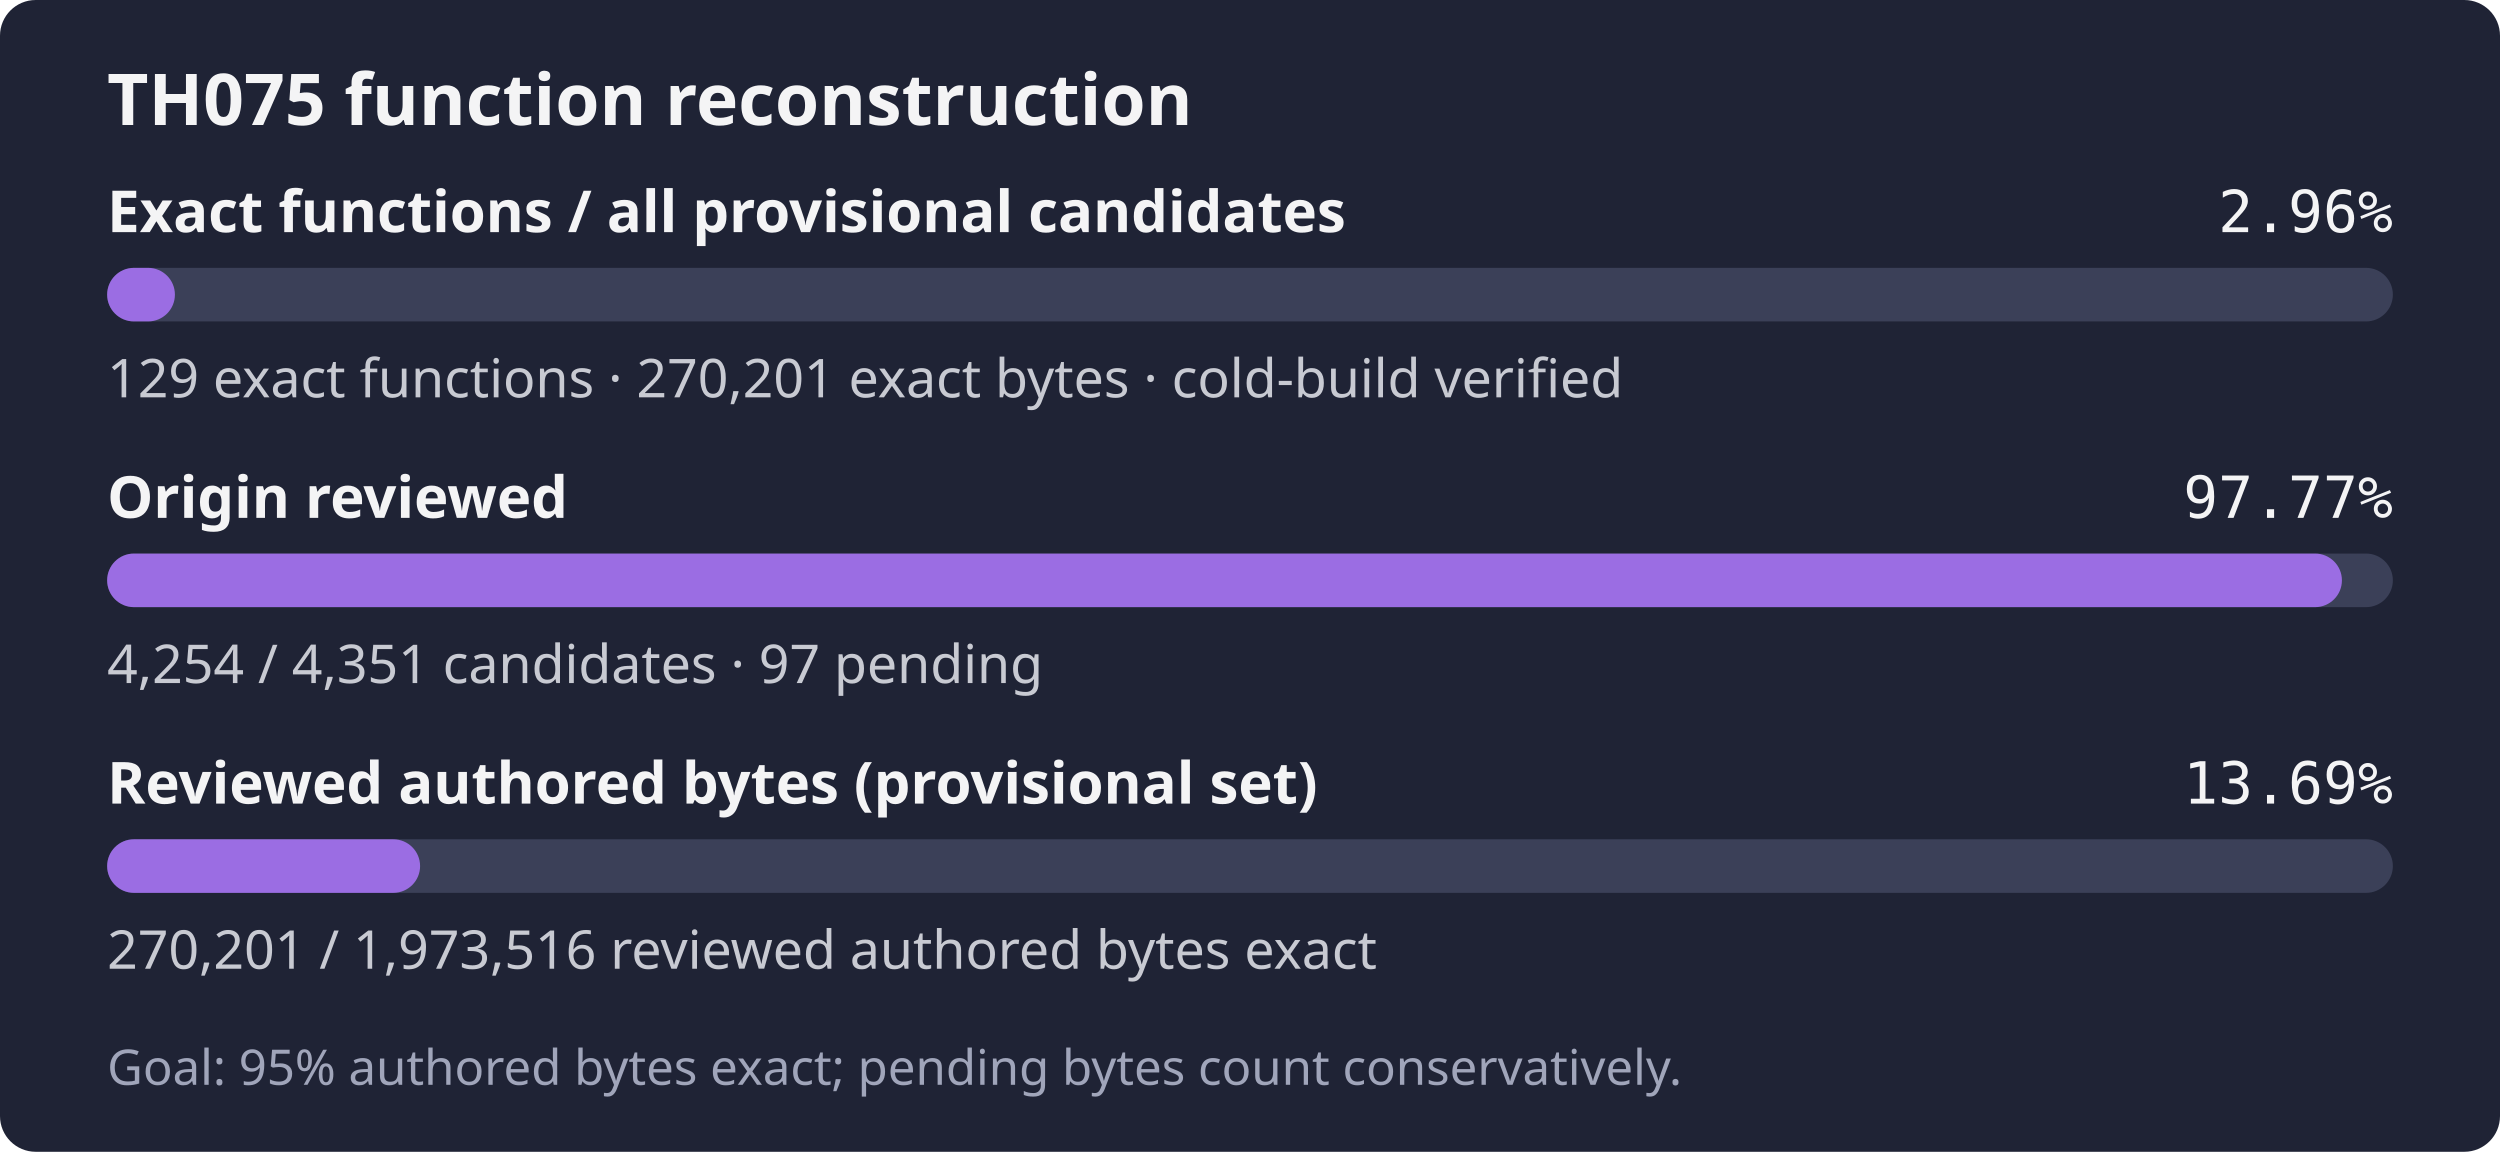
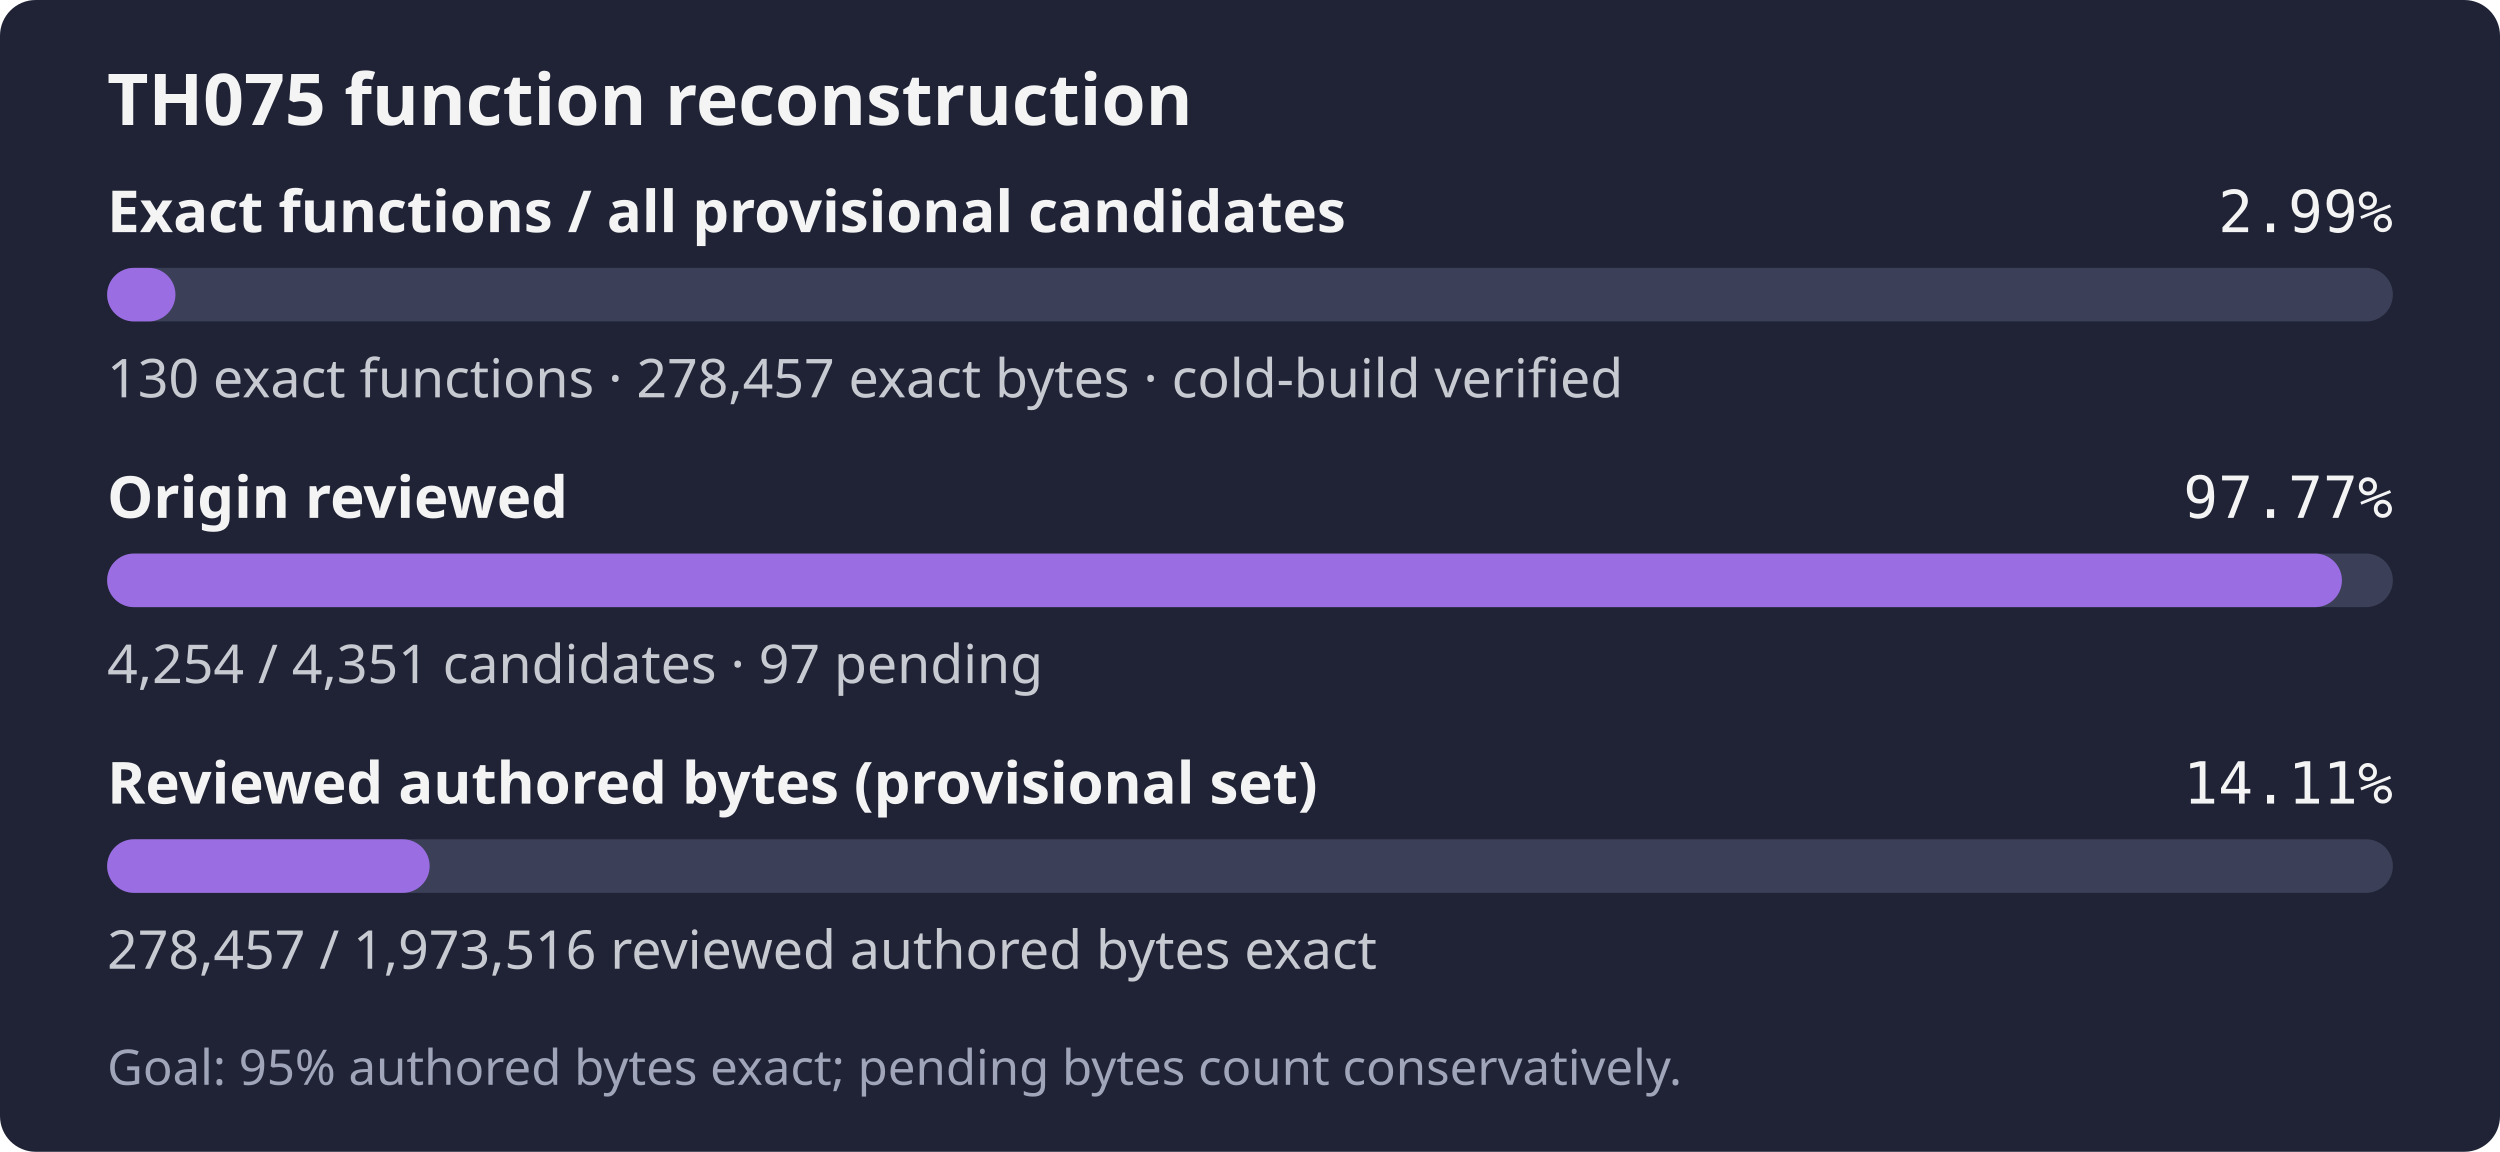
- <svg xmlns="http://www.w3.org/2000/svg" width="560" height="258" role="img" aria-label="TH075: 129 exact functions, 270,201 exact bytes; 4,254 of 4,351 candidates reviewed; Goal: 95% authored bytes exact; pending bytes count conservatively.">
+ <svg xmlns="http://www.w3.org/2000/svg" width="560" height="258" role="img" aria-label="TH075: 130 exact functions, 278,457 exact bytes; 4,254 of 4,351 candidates reviewed; Goal: 95% authored bytes exact; pending bytes count conservatively.">
  <rect width="560" height="258" rx="8" fill="#1f2335" />
  <text x="24" y="28" fill="#f4f4f5" font-family="sans-serif" font-size="16" font-weight="600">TH075 function reconstruction</text>
  <text x="24" y="52" fill="#f4f4f5" font-family="sans-serif" font-size="13" font-weight="600">Exact functions / all provisional candidates</text>
-   <text x="536" y="52" fill="#f4f4f5" text-anchor="end" font-family="monospace" font-size="13">2.96%</text>
+   <text x="536" y="52" fill="#f4f4f5" text-anchor="end" font-family="monospace" font-size="13">2.99%</text>
  <rect x="24" y="60" width="512" height="12" rx="6" fill="#3b4058" />
-   <rect x="24" y="60" width="15.18" height="12" rx="6" fill="#9b6de3" />
-   <text x="24" y="89" fill="#c8cad2" font-family="sans-serif" font-size="12">129 exact functions · 270,201 exact bytes · cold-build verified</text>
+   <rect x="24" y="60" width="15.30" height="12" rx="6" fill="#9b6de3" />
+   <text x="24" y="89" fill="#c8cad2" font-family="sans-serif" font-size="12">130 exact functions · 278,457 exact bytes · cold-build verified</text>
  <text x="24" y="116" fill="#f4f4f5" font-family="sans-serif" font-size="13" font-weight="600">Origin reviewed</text>
  <text x="536" y="116" fill="#f4f4f5" text-anchor="end" font-family="monospace" font-size="13">97.77%</text>
  <rect x="24" y="124" width="512" height="12" rx="6" fill="#3b4058" />
  <rect x="24" y="124" width="500.59" height="12" rx="6" fill="#9b6de3" />
  <text x="24" y="153" fill="#c8cad2" font-family="sans-serif" font-size="12">4,254 / 4,351 candidates · 97 pending</text>
  <text x="24" y="180" fill="#f4f4f5" font-family="sans-serif" font-size="13" font-weight="600">Reviewed authored bytes (provisional set)</text>
-   <text x="536" y="180" fill="#f4f4f5" text-anchor="end" font-family="monospace" font-size="13">13.69%</text>
+   <text x="536" y="180" fill="#f4f4f5" text-anchor="end" font-family="monospace" font-size="13">14.11%</text>
  <rect x="24" y="188" width="512" height="12" rx="6" fill="#3b4058" />
-   <rect x="24" y="188" width="70.10" height="12" rx="6" fill="#9b6de3" />
-   <text x="24" y="217" fill="#c8cad2" font-family="sans-serif" font-size="12">270,201 / 1,973,516 reviewed authored bytes exact</text>
+   <rect x="24" y="188" width="72.24" height="12" rx="6" fill="#9b6de3" />
+   <text x="24" y="217" fill="#c8cad2" font-family="sans-serif" font-size="12">278,457 / 1,973,516 reviewed authored bytes exact</text>
  <text x="24" y="243" fill="#a0a5ba" font-family="sans-serif" font-size="11">Goal: 95% authored bytes exact; pending bytes count conservatively.</text>
</svg>
